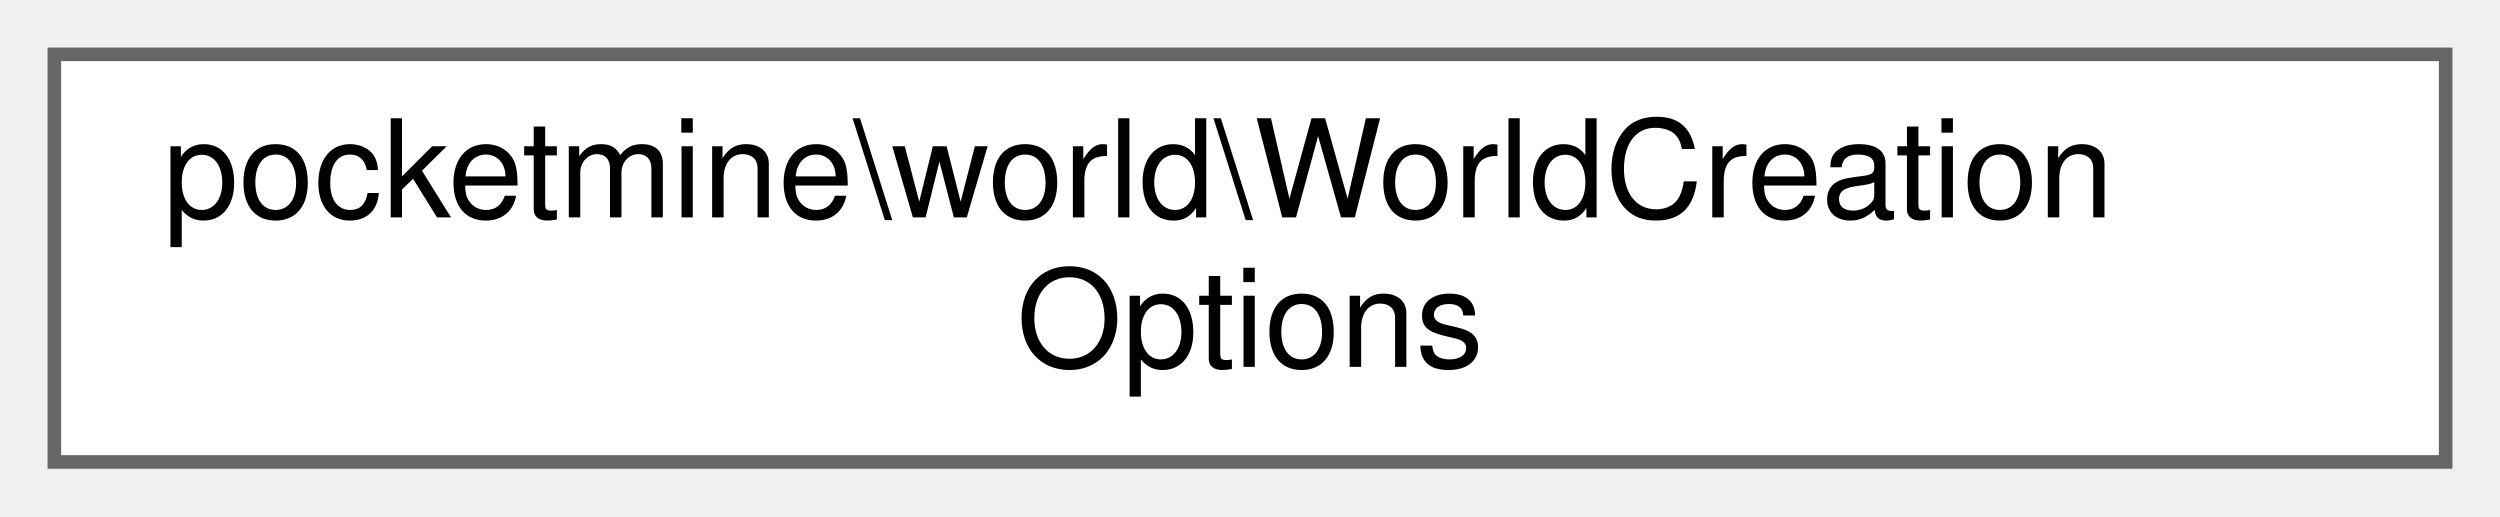
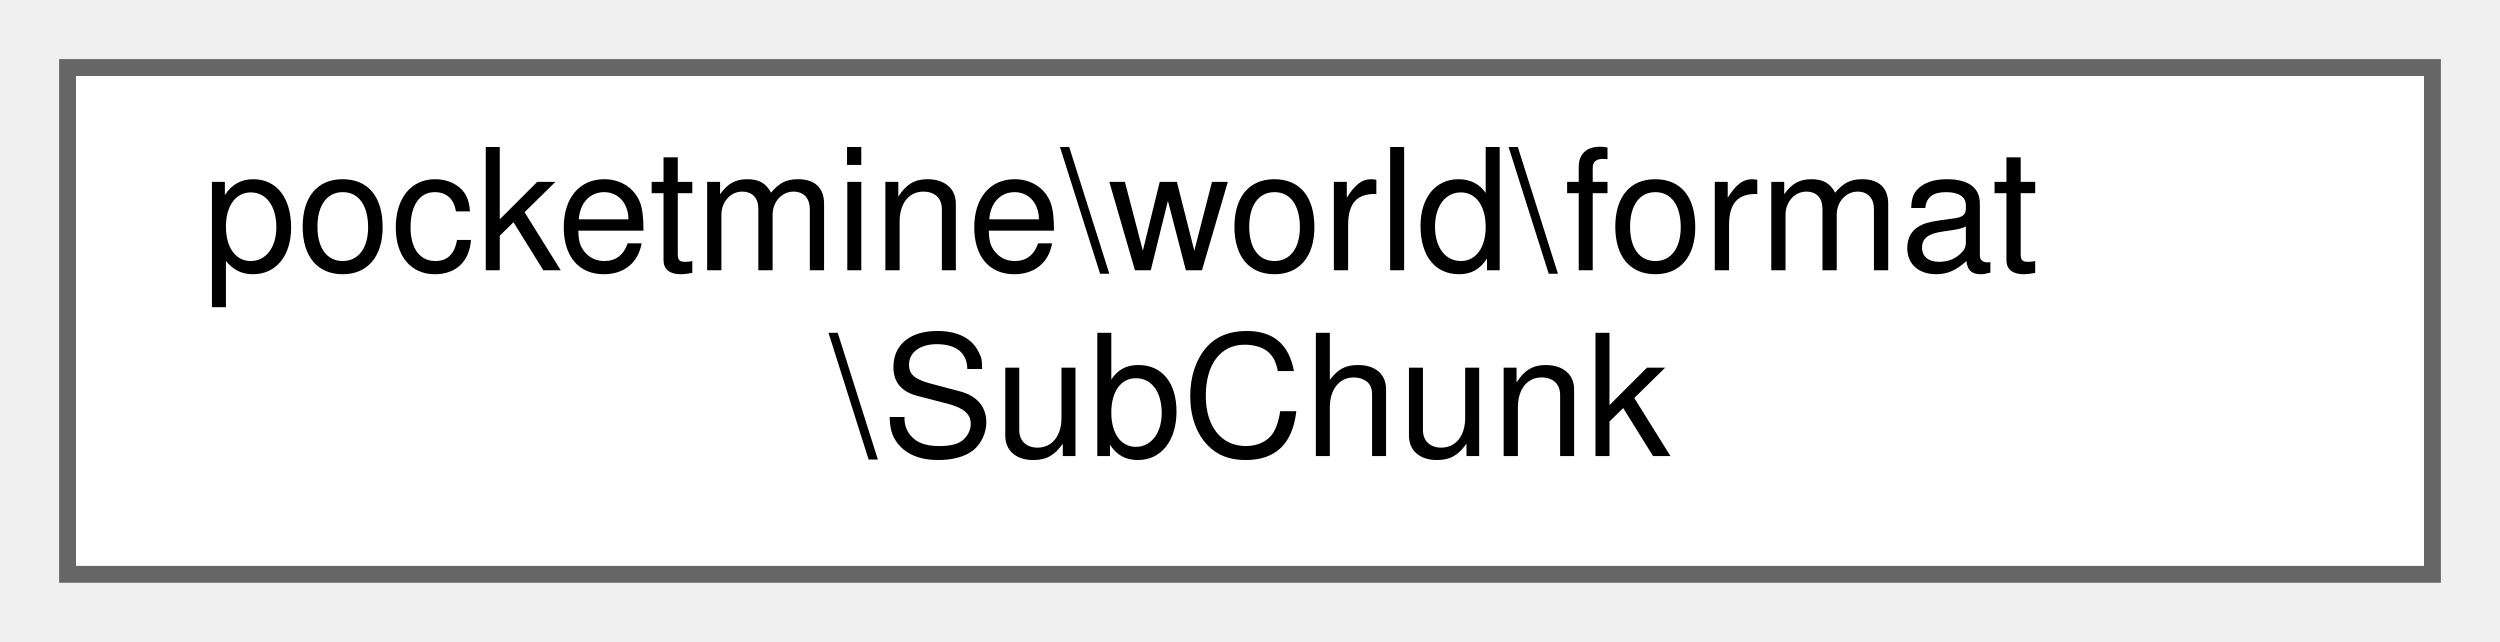
- <svg xmlns="http://www.w3.org/2000/svg" xmlns:xlink="http://www.w3.org/1999/xlink" width="184pt" height="38pt" viewBox="0.00 0.00 184.00 38.00">
+ <svg xmlns="http://www.w3.org/2000/svg" xmlns:xlink="http://www.w3.org/1999/xlink" width="148pt" height="38pt" viewBox="0.00 0.00 148.00 38.00">
  <g id="graph0" class="graph" transform="scale(1 1) rotate(0) translate(4 34)">
    <g id="Node000000" class="node">
      <g id="a_Node000000">
-         <a xlink:href="d0/d15/classpocketmine_1_1world_1_1_world_creation_options.html" target="_top" xlink:title=" ">
-           <polygon fill="white" stroke="#666666" points="176,-30 0,-30 0,0 176,0 176,-30" />
-           <text text-anchor="start" x="8" y="-18" font-family="Helvetica,sans-Serif" font-size="10.00">pocketmine\world\WorldCreation</text>
-           <text text-anchor="middle" x="88" y="-7" font-family="Helvetica,sans-Serif" font-size="10.00">Options</text>
+         <a xlink:href="de/dda/classpocketmine_1_1world_1_1format_1_1_sub_chunk.html" target="_top" xlink:title=" ">
+           <polygon fill="white" stroke="#666666" points="140,-30 0,-30 0,0 140,0 140,-30" />
+           <text text-anchor="start" x="8" y="-18" font-family="Helvetica,sans-Serif" font-size="10.00">pocketmine\world\format</text>
+           <text text-anchor="middle" x="70" y="-7" font-family="Helvetica,sans-Serif" font-size="10.00">\SubChunk</text>
        </a>
      </g>
    </g>
  </g>
</svg>
